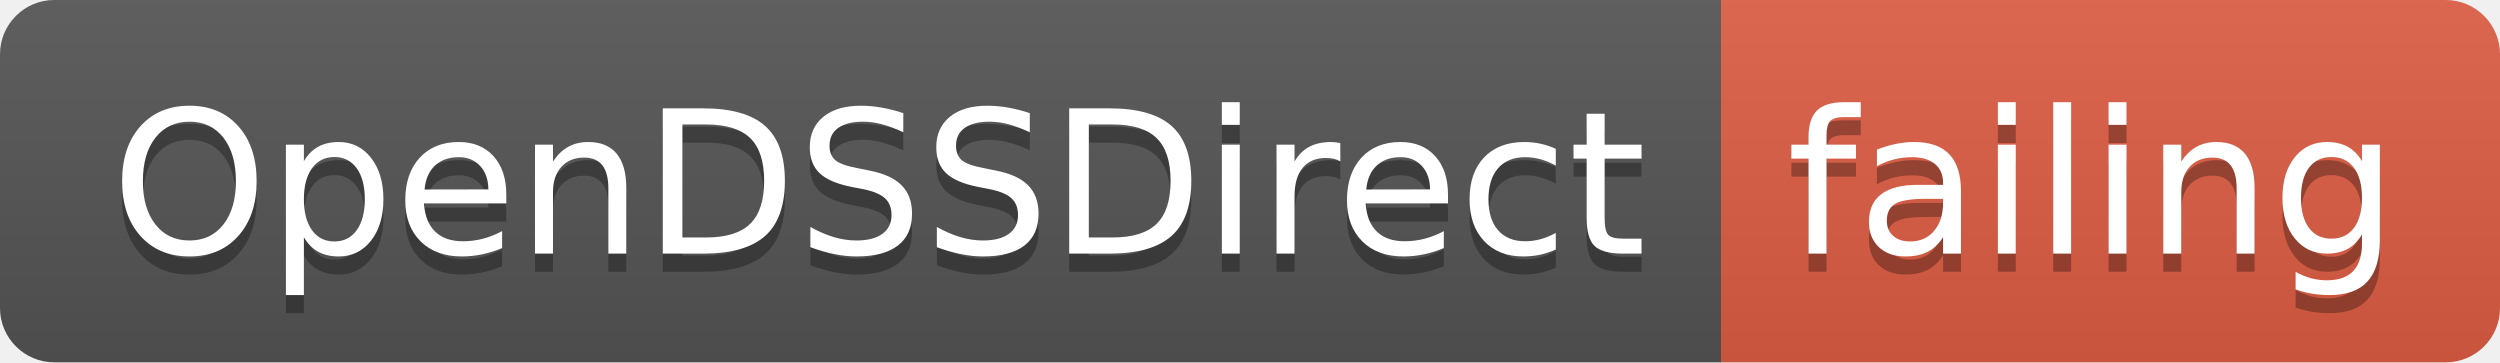
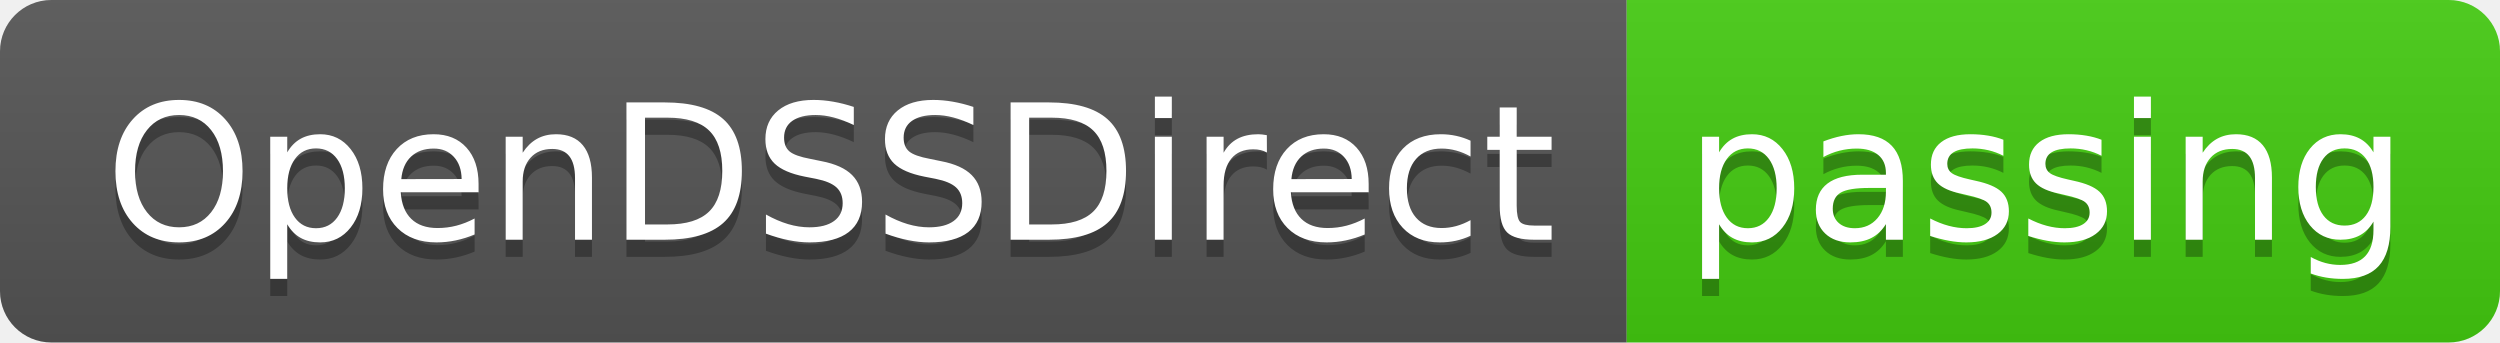
- <svg xmlns="http://www.w3.org/2000/svg" width="138" height="20">
+ <svg xmlns="http://www.w3.org/2000/svg" width="146" height="20">
  <linearGradient id="smooth" x2="0" y2="100%">
    <stop offset="0" stop-color="#bbb" stop-opacity=".1" />
    <stop offset="1" stop-opacity=".1" />
  </linearGradient>
  <clipPath id="round">
-     <rect width="138" height="20" rx="3" fill="#fff" />
+     <rect width="146" height="20" rx="3" fill="#fff" />
  </clipPath>
  <g clip-path="url(#round)">
    <rect width="95" height="20" fill="#555" />
-     <rect x="95" width="43" height="20" fill="#e05d44" />
-     <rect width="138" height="20" fill="url(#smooth)" />
+     <rect x="95" width="51" height="20" fill="#4c1" />
+     <rect width="146" height="20" fill="url(#smooth)" />
  </g>
  <g fill="#fff" text-anchor="middle" font-family="DejaVu Sans,Verdana,Geneva,sans-serif" font-size="110">
    <text x="485" y="150" fill="#010101" fill-opacity=".3" transform="scale(0.1)" textLength="850" lengthAdjust="spacing">OpenDSSDirect</text>
    <text x="485" y="140" transform="scale(0.1)" textLength="850" lengthAdjust="spacing">OpenDSSDirect</text>
-     <text x="1155" y="150" fill="#010101" fill-opacity=".3" transform="scale(0.1)" textLength="330" lengthAdjust="spacing">failing</text>
-     <text x="1155" y="140" transform="scale(0.1)" textLength="330" lengthAdjust="spacing">failing</text>
+     <text x="1195" y="150" fill="#010101" fill-opacity=".3" transform="scale(0.1)" textLength="410" lengthAdjust="spacing">passing</text>
+     <text x="1195" y="140" transform="scale(0.1)" textLength="410" lengthAdjust="spacing">passing</text>
  </g>
</svg>
